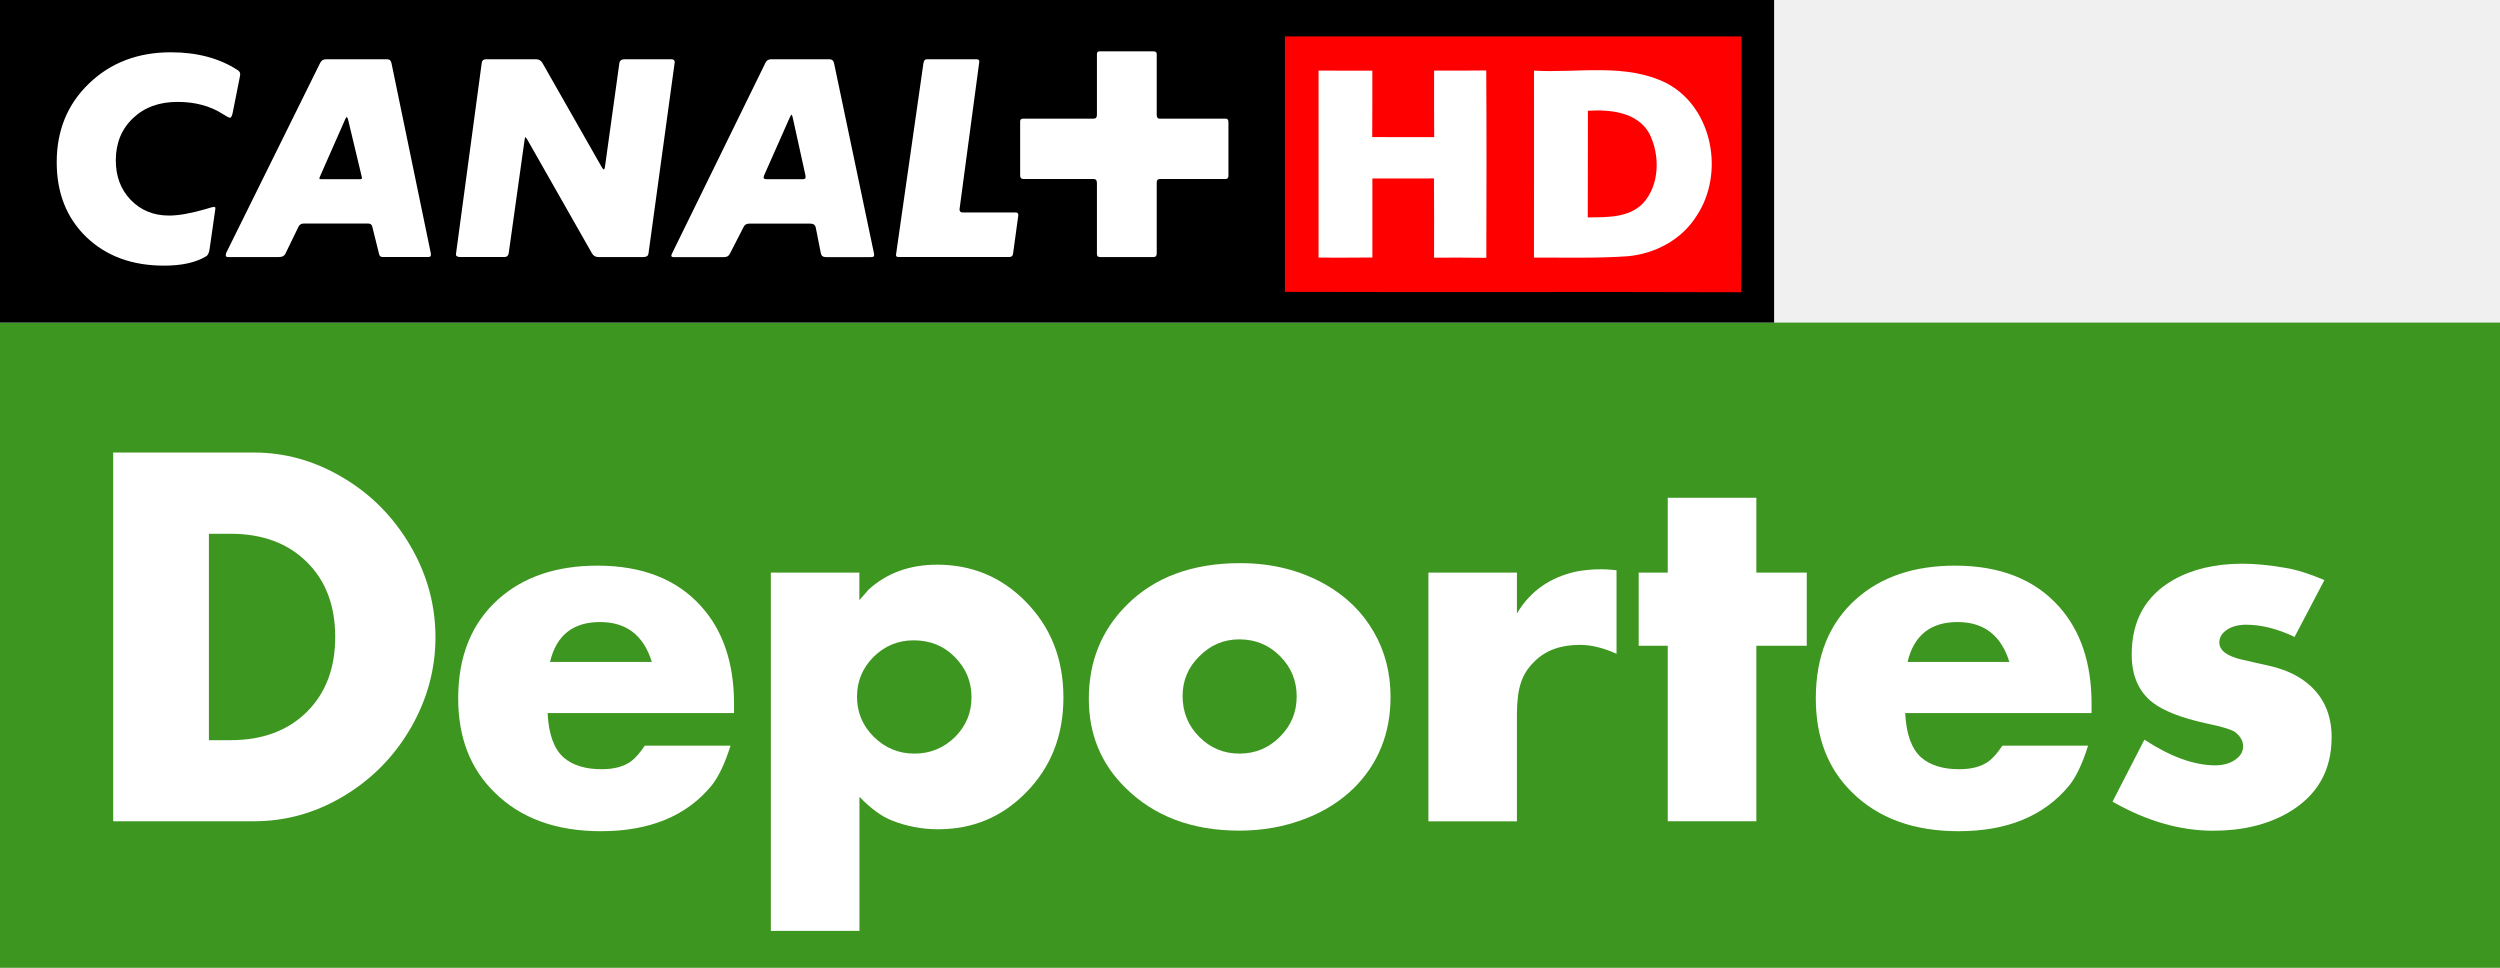
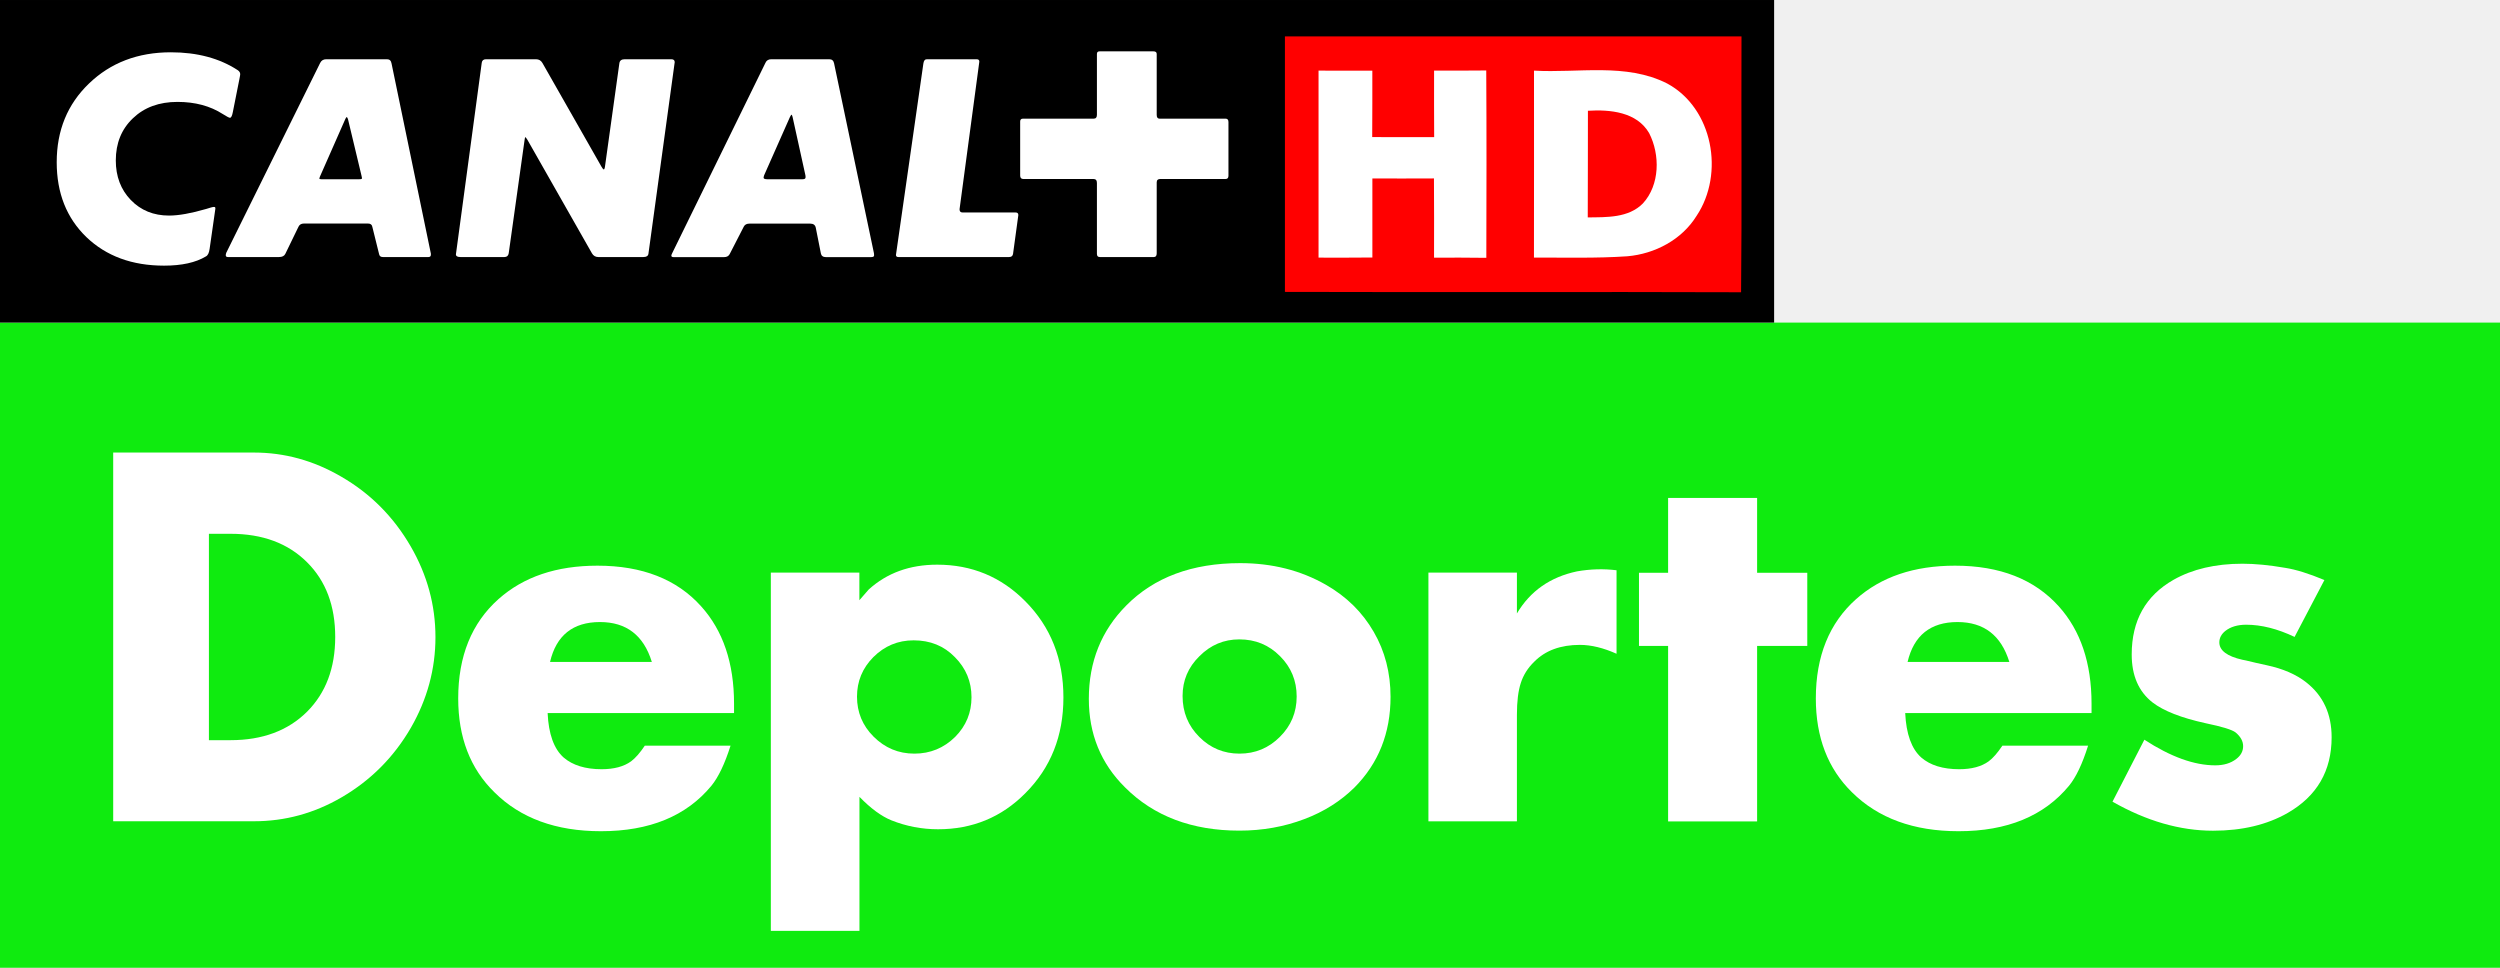
- <svg xmlns="http://www.w3.org/2000/svg" version="1.1" width="600" height="232.267" id="svg2">
-   <defs id="defs22" />
-   <g transform="matrix(0.7741935,0,0,0.7741935,0,0.00928139)" id="g9657">
-     <rect width="775" height="200.008" x="2.8368622e-05" y="99.992" id="rect7781" style="fill:#3d961f;fill-opacity:1" />
-     <path d="m 64.763,229.443 h 6.697 c 9.933,0 17.834,-2.96 23.753,-8.854 5.794,-5.819 8.704,-13.519 8.704,-23.151 0,-9.607 -2.884,-17.332 -8.704,-23.126 -5.919,-5.919 -13.82,-8.854 -23.753,-8.854 h -6.697 v 63.986 z M 35.09,254.576 V 140.274 h 43.644 c 9.481,0 18.486,2.483 27.014,7.45 9.08,5.242 16.253,12.466 21.571,21.646 5.117,8.829 7.675,18.21 7.675,28.143 0,9.857 -2.533,19.213 -7.6,28.042 -5.292,9.155 -12.491,16.379 -21.571,21.646 -8.478,4.916 -17.483,7.374 -27.089,7.374 H 35.09 z" id="path7797" style="fill:#ffffff" />
-     <path d="m 202.065,205.188 c -2.533,-8.227 -7.851,-12.366 -16.078,-12.366 -8.378,0 -13.545,4.139 -15.476,12.366 h 31.554 z m 25.459,15.852 h -57.765 c 0.301,6.496 1.956,11.086 4.966,13.77 2.784,2.408 6.722,3.637 11.764,3.637 3.863,0 6.923,-0.828 9.155,-2.458 1.329,-1.003 2.759,-2.609 4.239,-4.841 h 26.587 c -1.781,5.618 -3.762,9.757 -5.945,12.441 -7.75,9.381 -19.163,14.071 -34.238,14.071 -13.946,0 -24.957,-4.038 -33.009,-12.065 -7.525,-7.349 -11.237,-17.056 -11.237,-29.096 0,-13.093 4.164,-23.377 12.491,-30.801 7.75,-6.898 17.959,-10.359 30.676,-10.359 13.871,0 24.606,4.214 32.131,12.591 6.797,7.525 10.209,17.608 10.209,30.199 v 2.91 z" id="path7799" style="fill:#ffffff" />
-     <path d="m 283.232,198.491 c -4.866,0 -9.03,1.731 -12.516,5.217 -3.361,3.411 -5.042,7.5 -5.042,12.265 0,4.816 1.706,8.929 5.117,12.341 3.537,3.537 7.75,5.292 12.667,5.292 4.916,0 9.13,-1.731 12.642,-5.192 3.411,-3.436 5.067,-7.525 5.067,-12.29 0,-4.816 -1.706,-8.954 -5.142,-12.416 -3.411,-3.512 -7.675,-5.217 -12.792,-5.217 m -16.83,90.071 H 238.961 V 177.497 h 27.44 v 8.553 c 1.053,-1.229 2.032,-2.333 2.91,-3.336 5.669,-5.117 12.717,-7.675 21.22,-7.675 10.71,0 19.815,3.762 27.315,11.337 7.876,7.926 11.814,17.859 11.814,29.823 0,11.914 -3.913,21.797 -11.814,29.698 -7.399,7.45 -16.404,11.162 -27.039,11.162 -5.042,0 -9.857,-0.928 -14.422,-2.759 -3.11,-1.229 -6.446,-3.687 -9.958,-7.299 v 41.562 z" id="path7801" style="fill:#ffffff" />
-     <path d="m 384.189,198.19 c -4.791,0 -8.904,1.731 -12.366,5.217 -3.486,3.411 -5.217,7.525 -5.217,12.341 0,5.016 1.731,9.255 5.217,12.717 3.436,3.436 7.575,5.142 12.416,5.142 4.891,0 9.055,-1.731 12.516,-5.192 3.461,-3.436 5.217,-7.6 5.217,-12.516 0,-4.916 -1.731,-9.08 -5.142,-12.491 -3.436,-3.486 -7.65,-5.217 -12.642,-5.217 m 0.276,-23.628 c 9.883,0 18.737,2.232 26.562,6.697 6.421,3.687 11.337,8.553 14.824,14.598 3.486,5.995 5.217,12.717 5.217,20.166 0,11.212 -3.737,20.593 -11.212,28.118 -4.289,4.214 -9.431,7.475 -15.501,9.757 -6.246,2.383 -12.993,3.587 -20.141,3.587 -14.698,0 -26.537,-4.49 -35.442,-13.394 -7.525,-7.45 -11.237,-16.605 -11.237,-27.465 0,-11.513 3.888,-21.17 11.613,-28.945 8.603,-8.704 20.392,-13.118 35.316,-13.118" id="path7803" style="fill:#ffffff" />
-     <path d="m 442.807,177.497 h 27.44 v 12.667 c 4.114,-6.948 10.334,-11.287 18.611,-13.043 4.114,-0.727 8.202,-0.853 12.265,-0.351 v 25.885 c -4.063,-1.831 -7.851,-2.759 -11.362,-2.759 -5.97,0 -10.71,1.731 -14.147,5.217 -1.982,1.931 -3.386,4.139 -4.164,6.622 -0.803,2.433 -1.204,5.694 -1.204,9.832 v 33.034 h -27.44 v -77.104 z" id="path7805" style="fill:#ffffff" />
-     <polygon points="410.423,76.825 410.423,75.9 411.518,75.9 411.518,76.825 412.141,76.825 412.141,77.729 411.518,77.729 411.518,79.898 410.423,79.898 410.423,77.729 410.064,77.729 410.064,76.825 " transform="matrix(25.08253,0,0,25.08253,-9777.446,-1749.468)" id="polygon7807" style="fill:#ffffff" />
-     <path d="m 622.899,205.188 c -2.533,-8.227 -7.876,-12.366 -16.078,-12.366 -8.378,0 -13.519,4.139 -15.476,12.366 h 31.554 z m 25.459,15.852 h -57.74 c 0.301,6.496 1.956,11.086 4.966,13.77 2.784,2.408 6.697,3.637 11.764,3.637 3.863,0 6.923,-0.828 9.155,-2.458 1.354,-1.003 2.734,-2.609 4.239,-4.841 h 26.562 c -1.756,5.618 -3.737,9.757 -5.919,12.441 -7.776,9.381 -19.163,14.071 -34.238,14.071 -13.921,0 -24.932,-4.038 -33.034,-12.065 -7.5,-7.349 -11.212,-17.056 -11.212,-29.096 0,-13.093 4.164,-23.377 12.491,-30.801 7.75,-6.898 17.959,-10.359 30.676,-10.359 13.896,0 24.581,4.214 32.131,12.591 6.797,7.525 10.184,17.608 10.184,30.199 v 2.91 z" id="path7809" style="fill:#ffffff" />
-     <path d="m 720.571,179.804 -9.255,17.633 c -5.267,-2.508 -10.259,-3.787 -14.999,-3.787 -2.684,0 -4.866,0.652 -6.471,1.931 -1.229,1.003 -1.856,2.182 -1.856,3.562 0,2.483 2.408,4.289 7.149,5.368 l 1.104,0.226 c 1.831,0.451 3.988,0.953 6.471,1.48 4.966,1.053 9.055,2.809 12.215,5.292 5.267,4.139 7.876,9.807 7.876,17.031 0,10.434 -4.54,18.235 -13.595,23.452 -6.396,3.662 -14.096,5.518 -23.176,5.518 -10.234,0 -20.643,-3.01 -31.152,-9.005 l 9.883,-19.213 c 8.152,5.317 15.451,7.951 21.972,7.951 2.609,0 4.816,-0.652 6.547,-2.007 1.405,-1.079 2.082,-2.383 2.082,-3.938 0,-1.53 -0.752,-2.935 -2.308,-4.239 -1.053,-0.853 -4.164,-1.806 -9.381,-2.884 -7.5,-1.655 -12.943,-3.787 -16.379,-6.421 -4.314,-3.361 -6.471,-8.327 -6.471,-14.874 0,-10.51 4.314,-18.235 12.968,-23.151 5.844,-3.311 12.993,-4.991 21.37,-4.991 3.913,0 8.327,0.426 13.244,1.279 3.236,0.502 7.324,1.756 12.165,3.787" id="path7811" style="fill:#ffffff" />
-     <g transform="matrix(0.9999599,0,0,0.9999599,-2.4998999e-7,-0.01198907)" id="g3524">
-       <path d="m 74.233,24.513 c 0.148,-0.816 0.247,-1.311 0.247,-1.484 0,-0.47 -0.247,-0.89 -0.742,-1.212 -5.665,-3.71 -12.591,-5.566 -20.754,-5.566 -10.241,0 -18.701,3.216 -25.379,9.647 -6.679,6.431 -10.018,14.57 -10.018,24.439 0,9.548 3.067,17.266 9.177,23.178 6.135,5.912 14.174,8.856 24.093,8.856 5.491,0 9.82,-0.94 12.986,-2.845 0.594,-0.322 0.989,-1.113 1.163,-2.375 0,0 1.682,-11.849 1.732,-12.319 0.148,-0.94 -0.371,-0.792 -2.82,-0.025 -4.675,1.36 -8.509,2.053 -11.502,2.053 -4.824,0 -8.757,-1.608 -11.849,-4.824 -3.117,-3.216 -4.675,-7.297 -4.675,-12.269 0,-5.343 1.781,-9.697 5.318,-13.085 3.537,-3.364 8.138,-5.071 13.803,-5.071 5.467,0 10.142,1.262 14.075,3.785 1.187,0.742 1.929,1.138 2.202,1.138 0.371,0 0.668,-0.594 0.891,-1.806 l 2.053,-10.216 z" id="path7701" style="fill:#ffffff" />
-       <path d="m 121.405,19.69 c -0.173,-0.866 -0.643,-1.311 -1.41,-1.311 h -18.874 c -0.866,0 -1.484,0.371 -1.88,1.138 l -29.09,58.872 c -0.124,0.322 -0.173,0.569 -0.173,0.717 0,0.396 0.223,0.594 0.643,0.594 h 15.881 c 0.965,0 1.633,-0.346 1.954,-0.989 l 4.081,-8.435 c 0.322,-0.643 0.866,-0.965 1.633,-0.965 h 19.962 c 0.742,0 1.187,0.346 1.286,1.064 l 2.127,8.485 c 0.124,0.569 0.495,0.841 1.163,0.841 h 14.124 c 0.495,0 0.742,-0.247 0.742,-0.742 V 78.636 L 121.405,19.69 z m -9.993,35.892 H 99.563 c -0.371,0 -0.569,-0.099 -0.569,-0.247 l 0.173,-0.495 7.916,-17.983 c 0.173,-0.322 0.297,-0.519 0.421,-0.569 0.148,0.099 0.297,0.371 0.396,0.816 l 4.18,17.414 c 0.099,0.421 0.173,0.668 0.173,0.717 0,0.223 -0.297,0.346 -0.841,0.346" id="path7703" style="fill:#ffffff" />
-       <path d="m 141.343,78.859 c 0,0.544 0.47,0.841 1.385,0.841 h 13.654 c 0.767,0 1.187,-0.396 1.311,-1.163 L 162.591,43.56 c 0.099,-0.717 0.198,-1.064 0.247,-1.064 0.173,0.099 0.371,0.371 0.643,0.816 l 20.036,35.224 c 0.445,0.767 1.088,1.163 1.954,1.163 h 13.976 c 0.94,0 1.459,-0.346 1.558,-0.989 L 209.194,19.269 c 0,-0.594 -0.371,-0.89 -1.064,-0.89 H 193.66 c -0.989,0 -1.534,0.421 -1.633,1.237 l -4.428,31.712 c -0.099,0.816 -0.247,1.212 -0.396,1.212 -0.173,0 -0.421,-0.297 -0.742,-0.89 L 168.157,19.517 c -0.445,-0.767 -1.088,-1.138 -1.954,-1.138 h -15.534 c -0.767,0 -1.212,0.371 -1.311,1.064 l -8.015,59.416 z" id="path7705" style="fill:#ffffff" />
-       <path d="M 270.911,78.389 258.543,19.616 C 258.394,18.799 257.899,18.379 257.083,18.379 H 239.1 c -0.866,0 -1.459,0.371 -1.806,1.064 l -28.917,59.095 c -0.173,0.322 -0.247,0.569 -0.247,0.742 0,0.272 0.198,0.421 0.643,0.421 h 15.707 c 0.816,0 1.385,-0.322 1.707,-0.915 l 4.403,-8.583 c 0.322,-0.594 0.915,-0.89 1.732,-0.89 h 18.874 c 0.989,0 1.558,0.421 1.732,1.311 l 1.534,7.916 c 0.173,0.767 0.693,1.163 1.558,1.163 h 13.976 c 0.668,0 0.989,-0.173 0.989,-0.495 0,-0.396 -0.025,-0.668 -0.074,-0.816 M 249.736,54.988 c 0,0.371 -0.322,0.569 -0.915,0.569 H 237.789 c -0.693,0 -1.064,-0.173 -1.064,-0.495 0,-0.173 0.074,-0.421 0.173,-0.742 l 8.015,-18.057 c 0.223,-0.445 0.371,-0.693 0.47,-0.742 0.124,0.099 0.223,0.346 0.346,0.742 l 3.908,17.884 c 0,0.074 0.025,0.198 0.099,0.421 v 0.421 z" id="path7707" style="fill:#ffffff" />
-       <path d="m 287.335,18.379 c -0.618,0 -0.965,0.445 -1.064,1.311 l -8.509,59.342 c 0,0.445 0.247,0.668 0.742,0.668 h 34.334 c 0.717,0 1.113,-0.346 1.212,-0.989 l 1.633,-12.022 c 0,-0.544 -0.272,-0.816 -0.816,-0.816 h -16.425 c -0.643,0 -0.989,-0.297 -0.989,-0.89 v -0.173 l 6.135,-45.688 c 0,-0.495 -0.272,-0.742 -0.816,-0.742 h -15.435 z" id="path7709" style="fill:#ffffff" />
-       <path d="m 358.6,56.547 c 0,-0.693 0.371,-1.064 1.064,-1.064 h 20.284 c 0.594,0 0.891,-0.322 0.891,-0.965 V 37.846 c 0,-0.717 -0.297,-1.064 -0.891,-1.064 h -20.531 c -0.544,0 -0.816,-0.396 -0.816,-1.163 V 16.746 c 0,-0.544 -0.346,-0.816 -1.064,-0.816 h -16.672 c -0.544,0 -0.816,0.272 -0.816,0.816 V 35.62 c 0,0.767 -0.322,1.163 -0.965,1.163 h -21.916 c -0.594,0 -0.89,0.297 -0.89,0.89 v 16.746 c 0,0.717 0.322,1.064 0.965,1.064 h 21.743 c 0.717,0 1.064,0.421 1.064,1.237 v 21.99 c 0,0.643 0.297,0.989 0.915,0.989 h 16.746 c 0.594,0 0.89,-0.396 0.89,-1.163 V 56.547 z" id="path7711" style="fill:#ffffff" />
-       <g transform="matrix(0.9166584,0,0,0.9166584,-68.74938,-87.49476)" id="g3382">
-         <rect width="600" height="109.101" x="75" y="95.45" id="rect8117" />
-         <path d="m 155.971,122.164 c 0.187,-0.908 0.267,-1.443 0.267,-1.603 0,-0.561 -0.267,-0.988 -0.801,-1.362 -6.171,-4.034 -13.731,-6.064 -22.654,-6.064 -11.167,0 -20.383,3.526 -27.676,10.552 -7.293,6.999 -10.926,15.868 -10.926,26.634 0,10.419 3.339,18.833 10.018,25.298 6.705,6.438 15.467,9.671 26.287,9.671 5.984,0 10.712,-1.042 14.159,-3.126 0.668,-0.347 1.069,-1.202 1.256,-2.591 0,0 1.843,-12.903 1.923,-13.437 0.134,-1.015 -0.427,-0.855 -3.072,-0.027 -5.129,1.496 -9.323,2.244 -12.582,2.244 -5.236,0 -9.537,-1.763 -12.93,-5.263 -3.393,-3.526 -5.076,-7.988 -5.076,-13.384 0,-5.824 1.923,-10.579 5.797,-14.265 3.847,-3.687 8.869,-5.53 15.067,-5.53 5.931,0 11.06,1.362 15.334,4.114 1.309,0.828 2.11,1.256 2.404,1.256 0.427,0 0.748,-0.668 0.988,-1.977 l 2.217,-11.14 z" id="path8119" style="fill:#ffffff" />
-         <path d="m 207.422,116.928 c -0.16,-0.962 -0.668,-1.443 -1.523,-1.443 h -20.597 c -0.935,0 -1.63,0.427 -2.03,1.256 l -31.763,64.221 c -0.107,0.347 -0.16,0.614 -0.16,0.775 0,0.427 0.24,0.641 0.695,0.641 h 17.311 c 1.069,0 1.79,-0.347 2.137,-1.069 l 4.461,-9.19 c 0.347,-0.721 0.962,-1.069 1.79,-1.069 h 21.745 c 0.828,0 1.309,0.374 1.443,1.149 l 2.297,9.27 c 0.134,0.614 0.561,0.908 1.256,0.908 h 15.441 c 0.534,0 0.801,-0.267 0.801,-0.801 v -0.347 l -13.304,-64.301 z m -10.873,39.136 h -12.93 c -0.427,0 -0.614,-0.08 -0.614,-0.267 l 0.16,-0.534 8.655,-19.635 c 0.187,-0.321 0.321,-0.561 0.454,-0.614 0.187,0.134 0.321,0.427 0.454,0.908 l 4.541,18.994 c 0.107,0.454 0.16,0.721 0.16,0.801 0,0.24 -0.294,0.347 -0.882,0.347" id="path8121" style="fill:#ffffff" />
-         <path d="m 229.194,181.469 c 0,0.614 0.508,0.908 1.523,0.908 h 14.88 c 0.828,0 1.309,-0.427 1.443,-1.256 l 5.343,-38.148 c 0.107,-0.801 0.214,-1.175 0.267,-1.175 0.16,0.134 0.401,0.401 0.695,0.882 l 21.852,38.442 c 0.481,0.828 1.202,1.256 2.137,1.256 h 15.254 c 1.015,0 1.576,-0.347 1.71,-1.069 l 8.896,-64.835 c 0,-0.641 -0.374,-0.988 -1.149,-0.988 h -15.788 c -1.069,0 -1.656,0.454 -1.79,1.336 l -4.809,34.595 c -0.107,0.908 -0.267,1.336 -0.454,1.336 -0.16,0 -0.427,-0.294 -0.801,-0.962 l -19.955,-35.049 c -0.481,-0.828 -1.202,-1.256 -2.164,-1.256 h -16.937 c -0.828,0 -1.309,0.401 -1.416,1.175 l -8.736,64.809 z" id="path8123" style="fill:#ffffff" />
-         <path d="m 370.539,180.962 -13.464,-64.141 c -0.187,-0.882 -0.721,-1.336 -1.603,-1.336 h -19.635 c -0.935,0 -1.603,0.401 -1.95,1.175 l -31.576,64.461 c -0.187,0.347 -0.267,0.614 -0.267,0.801 0,0.294 0.24,0.481 0.721,0.481 h 17.124 c 0.882,0 1.496,-0.321 1.87,-0.988 l 4.809,-9.35 c 0.347,-0.668 0.988,-0.988 1.87,-0.988 h 20.597 c 1.069,0 1.683,0.481 1.87,1.416 l 1.71,8.655 c 0.16,0.828 0.748,1.256 1.683,1.256 h 15.254 c 0.721,0 1.069,-0.187 1.069,-0.561 0,-0.427 -0.027,-0.721 -0.08,-0.882 m -23.108,-25.512 c 0,0.401 -0.321,0.614 -0.988,0.614 h -12.021 c -0.775,0 -1.175,-0.187 -1.175,-0.534 0,-0.187 0.08,-0.454 0.187,-0.801 l 8.736,-19.715 c 0.24,-0.481 0.427,-0.748 0.534,-0.801 0.134,0.107 0.24,0.401 0.347,0.801 l 4.301,19.528 c 0,0.08 0.027,0.214 0.08,0.454 v 0.454 z" id="path8125" style="fill:#ffffff" />
-         <path d="m 388.464,115.485 c -0.668,0 -1.042,0.481 -1.175,1.443 l -9.27,64.728 c 0,0.481 0.267,0.721 0.801,0.721 h 37.453 c 0.775,0 1.229,-0.347 1.336,-1.069 l 1.79,-13.117 c 0,-0.588 -0.294,-0.882 -0.882,-0.882 h -17.925 c -0.721,0 -1.069,-0.347 -1.069,-0.988 v -0.187 l 6.679,-49.849 c 0,-0.534 -0.294,-0.801 -0.908,-0.801 h -16.83 z" id="path8127" style="fill:#ffffff" />
-         <path d="m 466.202,157.133 c 0,-0.775 0.401,-1.149 1.175,-1.149 h 22.119 c 0.641,0 0.962,-0.374 0.962,-1.069 v -18.192 c 0,-0.775 -0.321,-1.149 -0.962,-1.149 h -22.386 c -0.588,0 -0.908,-0.427 -0.908,-1.282 v -20.597 c 0,-0.588 -0.374,-0.882 -1.149,-0.882 H 446.861 c -0.588,0 -0.882,0.294 -0.882,0.882 v 20.597 c 0,0.855 -0.374,1.282 -1.069,1.282 h -23.909 c -0.641,0 -0.988,0.294 -0.988,0.962 v 18.299 c 0,0.748 0.374,1.149 1.069,1.149 h 23.722 c 0.775,0 1.175,0.427 1.175,1.336 v 23.989 c 0,0.721 0.321,1.069 0.962,1.069 h 18.299 c 0.641,0 0.962,-0.427 0.962,-1.256 v -23.989 z" id="path8129" style="fill:#ffffff" />
-         <g transform="matrix(1.129542,0,0,1.129542,57.79583,94.46916)" id="g3189">
-           <path d="m 399.952,11.763 c 45.573,0 91.135,0.012 136.708,0 -0.108,25.528 0.143,51.068 -0.131,76.608 -45.525,-0.167 -91.051,0.036 -136.576,-0.108 0.024,-25.504 0.012,-50.997 0,-76.501 z" id="path3091" style="fill:#ff0000" />
-           <path d="m 410.022,22.013 c 5.376,-0.012 10.739,-0.012 16.103,0.012 -0.012,6.63 0.024,13.26 -0.036,19.89 6.188,0.012 12.364,0 18.552,0.012 -0.048,-6.642 -0.024,-13.284 -0.024,-19.926 5.196,0.012 10.405,0.024 15.613,-0.036 0.119,18.695 0.072,37.402 0.024,56.097 -5.22,-0.084 -10.429,-0.06 -15.649,-0.048 0,-7.908 0.048,-15.816 -0.024,-23.724 -6.152,0.036 -12.292,0.024 -18.444,0.012 -0.024,7.884 -0.012,15.78 0,23.665 -5.376,0.06 -10.751,0.048 -16.115,0.036 0.012,-18.671 0,-37.331 0,-55.99 z" id="path3097" style="fill:#ffffff" />
-           <path d="m 474.53,22.013 c 13.248,0.776 27.535,-2.401 39.863,3.847 13.738,7.406 17.238,27.033 8.816,39.636 -4.42,7.144 -12.459,11.372 -20.702,12.101 -9.318,0.645 -18.659,0.358 -27.989,0.394 0.036,-18.659 0.012,-37.319 0.012,-55.978 z" id="path3099" style="fill:#ffffff" />
-           <path d="m 490.669,34.03 c 6.606,-0.406 14.657,0.323 18.337,6.714 3.309,6.451 3.225,15.494 -1.875,21.037 -4.312,4.372 -10.835,4.109 -16.509,4.181 0.072,-10.644 0,-21.287 0.048,-31.931 z" id="path3109" style="fill:#ff0000" />
-         </g>
-       </g>
+ <svg xmlns="http://www.w3.org/2000/svg" enable-background="new 0 0 86 32" xml:space="preserve" height="232.27" viewBox="0 0 600 232.267" width="600" version="1.1" y="0px" x="0px">
+   <rect height="154.84" width="600" y="77.422" x="0" stroke-width=".774" fill="#0feb0f" />
+   <g fill="#fff">
+     <g stroke-width=".774">
+       <path d="m50.139 177.64h5.185c7.69 0 13.807-2.29 18.389-6.85 4.486-4.51 6.739-10.47 6.739-17.93 0-7.43-2.233-13.41-6.739-17.9-4.582-4.58-10.699-6.85-18.389-6.85h-5.185zm-22.972 19.46v-88.49h33.788c7.341 0 14.312 1.92 20.914 5.77 7.03 4.05 12.584 9.65 16.7 16.75 3.961 6.84 5.941 14.1 5.941 21.79 0 7.63-1.96 14.88-5.882 21.71-4.098 7.09-9.671 12.68-16.7 16.76-6.564 3.81-13.535 5.71-20.973 5.71z" />
+       <path d="m156.44 158.86c-1.96-6.36-6.08-9.57-12.45-9.57-6.49 0-10.49 3.21-11.98 9.57zm19.71 12.28h-44.72c0.23 5.03 1.51 8.58 3.84 10.66 2.16 1.86 5.21 2.81 9.11 2.81 2.99 0 5.36-0.64 7.09-1.9 1.03-0.78 2.13-2.02 3.28-3.75h20.58c-1.38 4.35-2.91 7.56-4.6 9.63-6 7.27-14.84 10.9-26.51 10.9-10.79 0-19.32-3.13-25.55-9.34-5.83-5.69-8.7-13.21-8.7-22.53 0-10.13 3.22-18.1 9.67-23.84 6-5.34 13.9-8.02 23.75-8.02 10.74 0 19.05 3.26 24.87 9.74 5.27 5.83 7.91 13.64 7.91 23.38v2.26z" />
+       <path d="m219.28 153.68c-3.77 0-6.99 1.34-9.69 4.04-2.61 2.64-3.91 5.8-3.91 9.49 0 3.73 1.32 6.92 3.96 9.56 2.74 2.74 6 4.1 9.81 4.1s7.07-1.34 9.79-4.02c2.64-2.66 3.92-5.83 3.92-9.52 0-3.73-1.32-6.93-3.98-9.61-2.64-2.72-5.94-4.04-9.9-4.04m-13.03 69.73h-21.25v-85.98h21.25v6.62c0.81-0.95 1.57-1.81 2.25-2.58 4.39-3.97 9.84-5.95 16.43-5.95 8.29 0 15.34 2.92 21.14 8.78 6.1 6.14 9.15 13.83 9.15 23.09 0 9.22-3.03 16.87-9.15 22.99-5.72 5.77-12.7 8.64-20.93 8.64-3.9 0-7.63-0.72-11.17-2.13-2.4-0.96-4.99-2.86-7.7-5.65v32.17z" />
+       <path d="m297.44 153.45c-3.71 0-6.9 1.34-9.58 4.04-2.7 2.64-4.04 5.82-4.04 9.55 0 3.88 1.34 7.17 4.04 9.85 2.66 2.66 5.87 3.98 9.62 3.98 3.78 0 7.01-1.34 9.69-4.02 2.68-2.66 4.03-5.89 4.03-9.69 0-3.81-1.34-7.03-3.98-9.67-2.66-2.7-5.92-4.04-9.78-4.04m0.21-18.3c7.65 0 14.51 1.73 20.56 5.19 4.98 2.85 8.78 6.62 11.48 11.3 2.7 4.64 4.04 9.85 4.04 15.61 0 8.68-2.89 15.95-8.68 21.77-3.32 3.26-7.3 5.79-12 7.56-4.84 1.84-10.06 2.77-15.59 2.77-11.38 0-20.55-3.47-27.44-10.37-5.83-5.76-8.7-12.85-8.7-21.26 0-8.91 3.01-16.39 8.99-22.41 6.66-6.74 15.79-10.16 27.34-10.16" />
+       <path d="m342.82 137.43h21.24v9.8c3.19-5.38 8-8.74 14.41-10.1 3.19-0.56 6.35-0.66 9.5-0.27v20.04c-3.15-1.41-6.08-2.13-8.8-2.13-4.62 0-8.29 1.34-10.95 4.04-1.54 1.49-2.62 3.2-3.23 5.12-0.62 1.89-0.93 4.41-0.93 7.61v25.58h-21.24z" />
+     </g>
+     <polygon points="410.06 76.825 410.42 76.825 410.42 75.9 411.52 75.9 411.52 76.825 412.14 76.825 412.14 77.729 411.52 77.729 411.52 79.898 410.42 79.898 410.42 77.729 410.06 77.729" transform="matrix(19.419 0 0 19.419 -7569.6 -1354.4)" />
+     <path d="m482.24 158.86c-1.96-6.36-6.09-9.57-12.44-9.57-6.49 0-10.47 3.21-11.98 9.57zm19.71 12.28h-44.7c0.24 5.03 1.52 8.58 3.85 10.66 2.15 1.86 5.18 2.81 9.11 2.81 2.99 0 5.35-0.64 7.08-1.9 1.05-0.78 2.12-2.02 3.28-3.75h20.57c-1.36 4.35-2.89 7.56-4.58 9.63-6.02 7.27-14.84 10.9-26.51 10.9-10.78 0-19.3-3.13-25.57-9.34-5.81-5.69-8.68-13.21-8.68-22.53 0-10.13 3.22-18.1 9.67-23.84 6-5.34 13.9-8.02 23.74-8.02 10.76 0 19.04 3.26 24.88 9.74 5.26 5.83 7.88 13.64 7.88 23.38v2.26z" stroke-width=".774" />
+     <path d="m557.86 139.21-7.16 13.65c-4.08-1.94-7.95-2.93-11.62-2.93-2.07 0-3.76 0.51-5.01 1.5-0.95 0.77-1.43 1.69-1.43 2.75 0 1.93 1.86 3.33 5.53 4.16l0.86 0.17c1.41 0.35 3.08 0.74 5.01 1.15 3.84 0.82 7.01 2.18 9.45 4.1 4.08 3.2 6.1 7.59 6.1 13.18 0 8.08-3.52 14.12-10.53 18.16-4.95 2.83-10.91 4.27-17.94 4.27-7.92 0-15.98-2.33-24.12-6.97l7.65-14.87c6.32 4.11 11.97 6.15 17.02 6.15 2.01 0 3.72-0.5 5.06-1.55 1.09-0.84 1.62-1.85 1.62-3.05 0-1.19-0.59-2.27-1.79-3.28-0.82-0.66-3.22-1.4-7.26-2.24-5.81-1.28-10.02-2.93-12.68-4.97-3.34-2.6-5.01-6.44-5.01-11.51 0-8.14 3.34-14.12 10.04-17.93 4.52-2.56 10.05-3.86 16.54-3.86 3.03 0 6.45 0.33 10.25 0.99 2.51 0.39 5.67 1.36 9.42 2.93" stroke-width=".774" />
+     <g stroke-width=".774">
+       <path d="m57.469 18.977c0.115-0.632 0.191-1.015 0.191-1.149 0-0.363-0.191-0.689-0.574-0.938-4.386-2.872-9.748-4.309-16.067-4.309-7.928 0-14.477 2.49-19.648 7.469-5.17 4.979-7.755 11.279-7.755 18.92 0 7.392 2.374 13.366 7.104 17.943 4.749 4.577 10.973 6.856 18.652 6.856 4.251 0 7.603-0.728 10.054-2.202 0.459-0.249 0.766-0.862 0.9-1.839 0 0 1.302-9.173 1.34-9.536 0.115-0.728-0.287-0.613-2.183-0.02-3.619 1.054-6.587 1.59-8.904 1.59-3.735 0-6.779-1.245-9.173-3.734-2.413-2.49-3.619-5.65-3.619-9.499 0-4.136 1.378-7.506 4.117-10.13 2.738-2.604 6.3-3.926 10.685-3.926 4.232 0 7.852 0.977 10.897 2.93 0.919 0.575 1.493 0.881 1.704 0.881 0.287 0 0.517-0.459 0.689-1.398l1.59-7.909z" />
+       <path d="m93.987 15.243c-0.134-0.67-0.497-1.015-1.091-1.015h-14.611c-0.671 0-1.149 0.287-1.456 0.881l-22.52 45.577c-0.096 0.249-0.134 0.44-0.134 0.555 0 0.306 0.172 0.46 0.498 0.46h12.294c0.747 0 1.264-0.269 1.513-0.766l3.16-6.53c0.249-0.498 0.67-0.747 1.263-0.747h15.454c0.575 0 0.92 0.268 0.996 0.823l1.647 6.569c0.096 0.44 0.383 0.651 0.9 0.651h10.93c0.39 0 0.58-0.192 0.58-0.575v-0.249zm-7.736 27.787h-9.173c-0.287 0-0.44-0.077-0.44-0.192l0.134-0.383 6.128-13.922c0.134-0.249 0.229-0.402 0.325-0.44 0.115 0.076 0.23 0.287 0.307 0.632l3.236 13.481c0.076 0.326 0.134 0.517 0.134 0.555 0 0.173-0.23 0.269-0.651 0.269" />
+       <path d="m109.42 61.05c0 0.421 0.37 0.651 1.07 0.651h10.58c0.59 0 0.91-0.307 1.01-0.9l3.79-27.078c0.08-0.556 0.16-0.824 0.19-0.824 0.14 0.077 0.29 0.288 0.5 0.632l15.51 27.27c0.35 0.593 0.85 0.9 1.52 0.9h10.82c0.72 0 1.12-0.269 1.2-0.766l6.34-46.017c0-0.46-0.29-0.69-0.82-0.69h-11.21c-0.76 0-1.18 0.326-1.26 0.958l-3.43 24.55c-0.07 0.632-0.19 0.938-0.3 0.938-0.14 0-0.33-0.23-0.58-0.689l-14.17-24.876c-0.34-0.594-0.84-0.881-1.51-0.881h-12.03c-0.59 0-0.94 0.287-1.01 0.824z" />
+       <path d="m209.73 60.686-9.58-45.5c-0.11-0.632-0.49-0.958-1.13-0.958h-13.92c-0.67 0-1.13 0.287-1.4 0.824l-22.38 45.749c-0.14 0.249-0.19 0.44-0.19 0.574 0 0.211 0.15 0.326 0.49 0.326h12.16c0.64 0 1.08-0.249 1.33-0.709l3.4-6.645c0.25-0.46 0.71-0.689 1.35-0.689h14.61c0.76 0 1.2 0.325 1.34 1.015l1.18 6.128c0.14 0.593 0.54 0.9 1.21 0.9h10.82c0.52 0 0.77-0.134 0.77-0.383 0-0.307-0.02-0.517-0.06-0.632m-16.39-18.116c0 0.287-0.25 0.44-0.71 0.44h-8.54c-0.54 0-0.83-0.134-0.83-0.383 0-0.134 0.06-0.325 0.14-0.574l6.2-13.979c0.17-0.345 0.29-0.537 0.37-0.575 0.09 0.077 0.17 0.268 0.26 0.575l3.03 13.845c0 0.057 0.02 0.153 0.08 0.325v0.326z" />
+       <path d="m222.44 14.228c-0.47 0-0.74 0.345-0.82 1.015l-6.59 45.941c0 0.344 0.19 0.517 0.58 0.517h26.58c0.55 0 0.86-0.269 0.94-0.766l1.26-9.307c0-0.421-0.21-0.632-0.63-0.632h-12.72c-0.5 0-0.76-0.23-0.76-0.69v-0.134l4.75-35.369c0-0.383-0.21-0.575-0.64-0.575z" />
+       <path d="m277.61 43.776c0-0.536 0.29-0.823 0.83-0.823h15.7c0.46 0 0.69-0.249 0.69-0.747v-12.907c0-0.555-0.23-0.823-0.69-0.823h-15.89c-0.42 0-0.64-0.307-0.64-0.9v-14.612c0-0.421-0.26-0.632-0.82-0.632h-12.91c-0.42 0-0.63 0.211-0.63 0.632v14.612c0 0.593-0.25 0.9-0.74 0.9h-16.97c-0.46 0-0.69 0.23-0.69 0.689v12.965c0 0.555 0.25 0.823 0.75 0.823h16.83c0.55 0 0.82 0.325 0.82 0.957v17.025c0 0.497 0.23 0.766 0.71 0.766h12.97c0.46 0 0.68-0.307 0.68-0.9z" />
    </g>
  </g>
+   <rect height="77.422" width="425.79" y="0" x="0" stroke-width=".71" />
+   <g stroke-width=".71" fill="#fff">
+     <path d="m57.46 18.958c0.133-0.645 0.19-1.024 0.19-1.138 0-0.398-0.19-0.701-0.569-0.967-4.379-2.862-9.744-4.303-16.076-4.303-7.924 0-14.464 2.502-19.64 7.488-5.175 4.967-7.754 11.261-7.754 18.901 0 7.393 2.37 13.365 7.11 17.952 4.758 4.569 10.976 6.863 18.654 6.863 4.246 0 7.602-0.739 10.047-2.218 0.474-0.246 0.759-0.853 0.891-1.839 0 0 1.308-9.156 1.365-9.535 0.095-0.721-0.303-0.607-2.18-0.019-3.64 1.061-6.616 1.592-8.929 1.592-3.716 0-6.768-1.251-9.175-3.735-2.408-2.502-3.602-5.668-3.602-9.497 0-4.133 1.365-7.507 4.113-10.124 2.73-2.616 6.294-3.924 10.693-3.924 4.208 0 7.848 0.967 10.881 2.92 0.929 0.587 1.498 0.891 1.706 0.891 0.304 0 0.531-0.474 0.702-1.403l1.573-7.905z" />
+     <path d="m93.972 15.242c-0.113-0.683-0.474-1.024-1.08-1.024h-14.616c-0.664 0-1.157 0.303-1.441 0.891l-22.541 45.574c-0.076 0.246-0.113 0.436-0.113 0.55 0 0.303 0.17 0.455 0.492 0.455h12.285c0.758 0 1.27-0.247 1.516-0.759l3.166-6.521c0.247-0.512 0.683-0.758 1.271-0.758h15.431c0.588 0 0.929 0.265 1.024 0.815l1.63 6.578c0.095 0.436 0.398 0.645 0.891 0.645h10.953c0.38 0 0.57-0.19 0.57-0.569v-0.246zm-7.715 27.773h-9.176c-0.303 0-0.436-0.057-0.436-0.19l0.114-0.379 6.142-13.934c0.133-0.227 0.228-0.398 0.322-0.436 0.133 0.095 0.228 0.303 0.323 0.645l3.222 13.478c0.076 0.323 0.114 0.512 0.114 0.569 0 0.171-0.208 0.247-0.625 0.247" />
+     <path d="m109.42 61.043c0 0.436 0.36 0.645 1.08 0.645h10.56c0.59 0 0.93-0.304 1.03-0.891l3.79-27.072c0.07-0.568 0.15-0.834 0.19-0.834 0.11 0.095 0.28 0.285 0.49 0.626l15.51 27.28c0.34 0.587 0.85 0.891 1.51 0.891h10.83c0.72 0 1.12-0.247 1.21-0.759l6.31-46.009c0-0.455-0.26-0.702-0.81-0.702h-11.2c-0.76 0-1.18 0.322-1.27 0.948l-3.42 24.55c-0.07 0.645-0.19 0.948-0.32 0.948-0.11 0-0.3-0.209-0.57-0.683l-14.16-24.872c-0.34-0.588-0.85-0.891-1.53-0.891h-12.02c-0.59 0-0.93 0.284-1.01 0.834z" />
+     <path d="m209.73 60.683-9.56-45.517c-0.13-0.626-0.51-0.948-1.14-0.948h-13.93c-0.66 0-1.14 0.284-1.38 0.834l-22.41 45.745c-0.13 0.246-0.19 0.436-0.19 0.568 0 0.209 0.17 0.342 0.51 0.342h12.15c0.63 0 1.07-0.228 1.33-0.702l3.41-6.635c0.25-0.474 0.7-0.701 1.33-0.701h14.62c0.75 0 1.19 0.341 1.32 1.004l1.22 6.143c0.11 0.587 0.53 0.891 1.19 0.891h10.83c0.51 0 0.75-0.133 0.75-0.398 0-0.304-0.02-0.512-0.05-0.626m-16.4-18.104c0 0.284-0.23 0.436-0.7 0.436h-8.53c-0.55 0-0.84-0.133-0.84-0.38 0-0.132 0.06-0.322 0.13-0.568l6.2-13.991c0.17-0.341 0.31-0.531 0.38-0.569 0.1 0.076 0.17 0.285 0.25 0.569l3.05 13.858c0 0.057 0.02 0.152 0.06 0.322v0.323z" />
+     <path d="m222.45 14.218c-0.48 0-0.74 0.341-0.84 1.024l-6.58 45.934c0 0.341 0.19 0.512 0.57 0.512h26.58c0.55 0 0.87-0.247 0.95-0.759l1.27-9.308c0-0.417-0.21-0.625-0.63-0.625h-12.72c-0.51 0-0.75-0.247-0.75-0.702v-0.132l4.74-35.375c0-0.379-0.21-0.569-0.65-0.569z" />
+     <path d="m277.61 43.773c0-0.55 0.29-0.815 0.84-0.815h15.69c0.46 0 0.69-0.266 0.69-0.759v-12.91c0-0.549-0.23-0.815-0.69-0.815h-15.88c-0.42 0-0.65-0.303-0.65-0.91v-14.616c0-0.417-0.26-0.626-0.81-0.626h-12.91c-0.42 0-0.63 0.209-0.63 0.626v14.616c0 0.607-0.26 0.91-0.76 0.91h-16.96c-0.46 0-0.7 0.209-0.7 0.683v12.986c0 0.53 0.26 0.815 0.75 0.815h16.84c0.55 0 0.83 0.303 0.83 0.948v17.023c0 0.512 0.23 0.759 0.69 0.759h12.98c0.46 0 0.68-0.304 0.68-0.891z" />
+   </g>
+   <g stroke-width=".802">
+     <path fill="#f00" d="m308.38 8.733c36.53 0 73.05 0.009 109.58 0-0.08 20.463 0.12 40.935-0.1 61.407-36.5-0.134-72.99 0.029-109.48-0.086 0.02-20.443 0.01-40.877 0-61.321z" />
+     <path fill="#fff" d="m316.45 16.949c4.31-0.01 8.61-0.01 12.91 0.009-0.01 5.315 0.02 10.629-0.03 15.943 4.96 0.01 9.91 0 14.87 0.01-0.04-5.324-0.02-10.648-0.02-15.972 4.17 0.01 8.34 0.019 12.52-0.028 0.09 14.985 0.06 29.98 0.02 44.966-4.19-0.067-8.36-0.048-12.55-0.039 0-6.339 0.04-12.677-0.02-19.016-4.93 0.028-9.85 0.019-14.78 0.009-0.02 6.32-0.01 12.649 0 18.969-4.31 0.048-8.62 0.038-12.92 0.029 0.01-14.967 0-29.923 0-44.88z" />
+     <path fill="#fff" d="m368.16 16.949c10.62 0.622 22.07-1.925 31.95 3.083 11.02 5.937 13.82 21.669 7.07 31.771-3.54 5.726-9.99 9.116-16.59 9.7-7.47 0.517-14.96 0.287-22.44 0.316 0.03-14.957 0.01-29.913 0.01-44.87z" />
+     <path fill="#f00" d="m381.1 26.582c5.29-0.326 11.75 0.258 14.7 5.381 2.65 5.171 2.58 12.419-1.51 16.862-3.46 3.505-8.68 3.294-13.23 3.352 0.06-8.532 0-17.064 0.04-25.595z" />
+   </g>
</svg>
